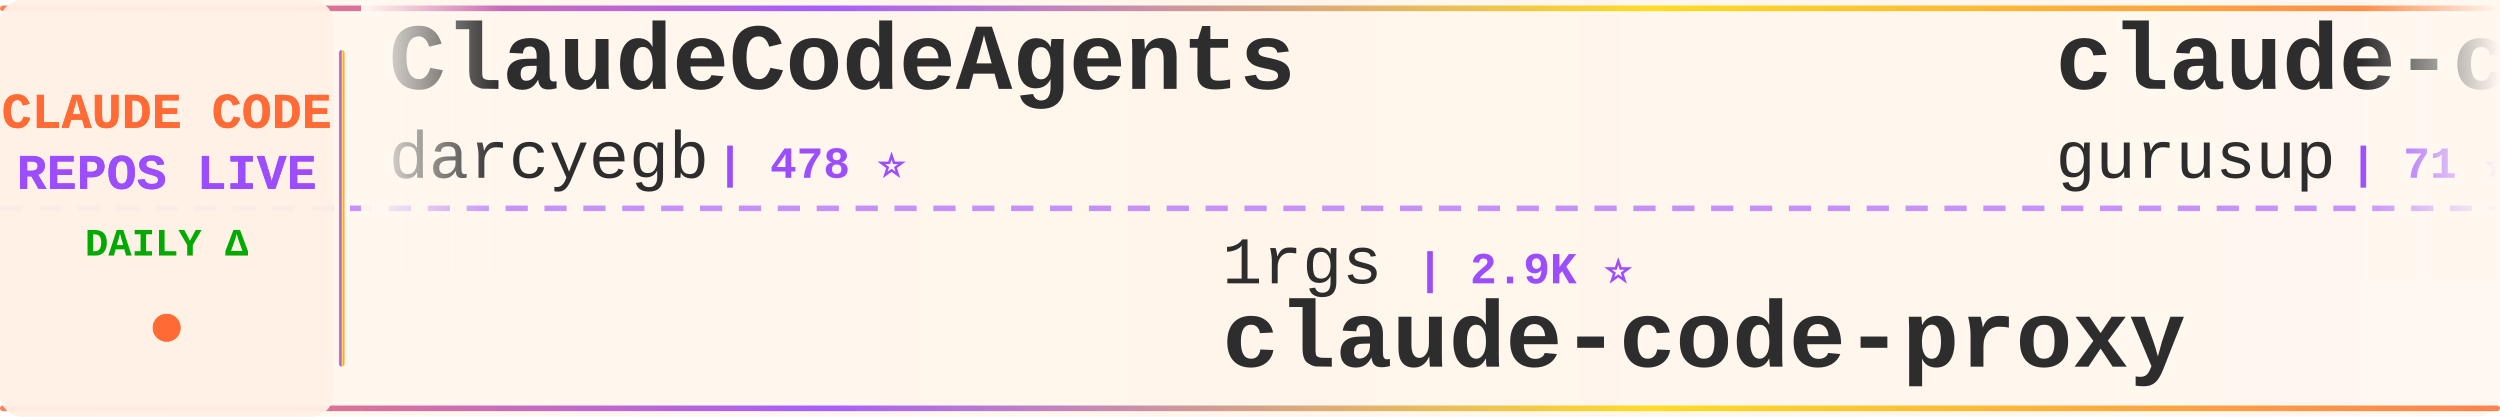
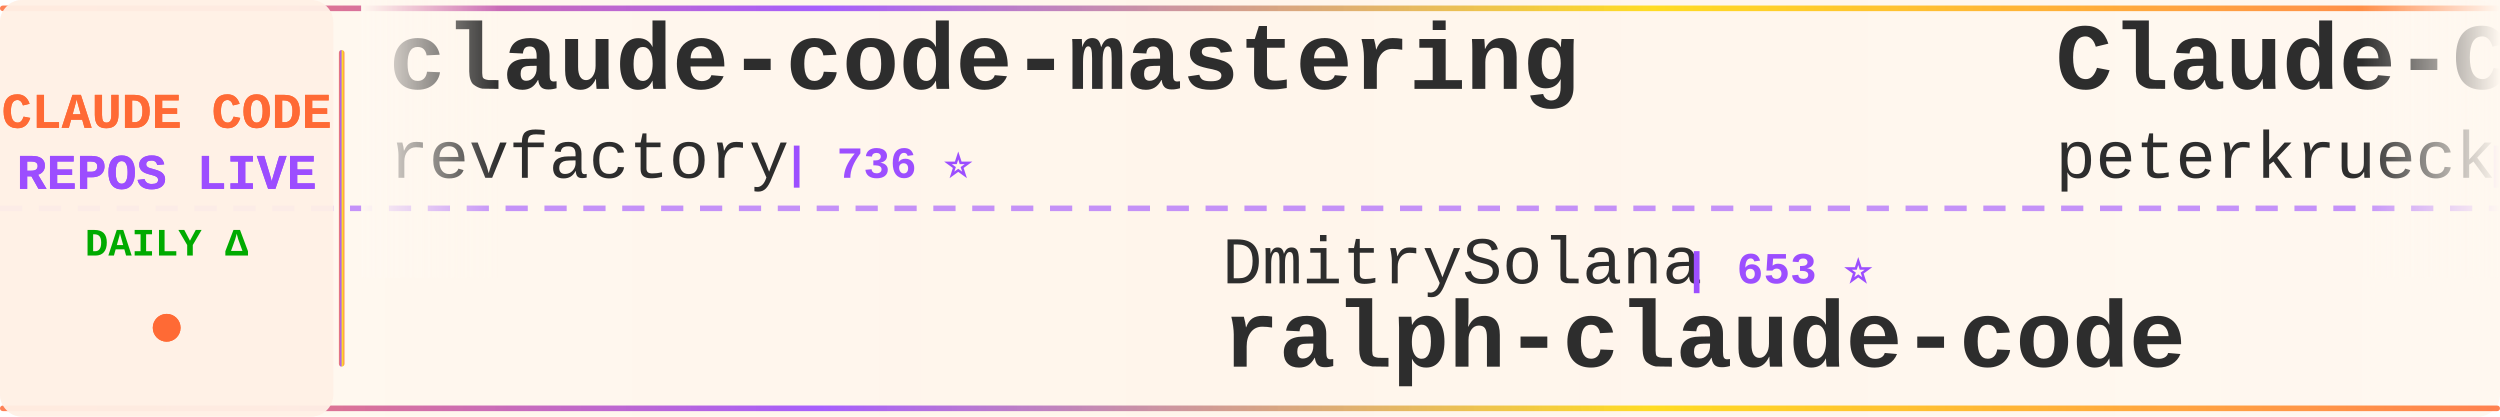
<svg xmlns="http://www.w3.org/2000/svg" width="900" height="150">
  <defs>
    <linearGradient id="tickerBg" x1="0%" y1="0%" x2="100%" y2="0%">
      <stop offset="0%" style="stop-color:#fff8f0;stop-opacity:0.98" />
      <stop offset="50%" style="stop-color:#fff5eb;stop-opacity:1" />
      <stop offset="100%" style="stop-color:#fff8f0;stop-opacity:0.98" />
    </linearGradient>
    <linearGradient id="borderGrad" x1="0%" y1="0%" x2="100%" y2="0%">
      <stop offset="0%" style="stop-color:#FF6B35;stop-opacity:0.85">
        <animate attributeName="stop-opacity" values="0.85;1;0.85" dur="2s" repeatCount="indefinite" />
      </stop>
      <stop offset="33%" style="stop-color:#9C4EFF;stop-opacity:0.9">
        <animate attributeName="stop-opacity" values="0.9;1;0.9" dur="2.2s" repeatCount="indefinite" />
      </stop>
      <stop offset="66%" style="stop-color:#FFD700;stop-opacity:0.85">
        <animate attributeName="stop-opacity" values="0.85;1;0.85" dur="1.8s" repeatCount="indefinite" />
      </stop>
      <stop offset="100%" style="stop-color:#FF6B35;stop-opacity:0.85">
        <animate attributeName="stop-opacity" values="0.85;1;0.85" dur="2s" repeatCount="indefinite" />
      </stop>
    </linearGradient>
    <filter id="textGlow">
      <feGaussianBlur stdDeviation="0.15" result="coloredBlur" />
      <feMerge>
        <feMergeNode in="coloredBlur" />
        <feMergeNode in="SourceGraphic" />
      </feMerge>
    </filter>
    <filter id="metricGlow">
      <feGaussianBlur stdDeviation="0.2" result="coloredBlur" />
      <feMerge>
        <feMergeNode in="coloredBlur" />
        <feMergeNode in="SourceGraphic" />
      </feMerge>
    </filter>
    <linearGradient id="leftFade" x1="0%" y1="0%" x2="100%" y2="0%">
      <stop offset="0%" style="stop-color:#fff8f0;stop-opacity:1" />
      <stop offset="100%" style="stop-color:#fff8f0;stop-opacity:0" />
    </linearGradient>
    <linearGradient id="rightFade" x1="0%" y1="0%" x2="100%" y2="0%">
      <stop offset="0%" style="stop-color:#fff8f0;stop-opacity:0" />
      <stop offset="100%" style="stop-color:#fff8f0;stop-opacity:1" />
    </linearGradient>
  </defs>
  <rect width="900" height="150" fill="url(#tickerBg)" rx="8" />
  <rect x="0" y="2" width="900" height="2" fill="url(#borderGrad)" rx="1" />
  <rect x="0" y="146" width="900" height="2" fill="url(#borderGrad)" rx="1" />
  <line x1="0" y1="75" x2="900" y2="75" stroke="#9C4EFF" stroke-width="2" stroke-dasharray="8 6" opacity="0.6" />
  <rect x="0" y="0" width="120" height="150" fill="#fff0e6" opacity="0.95" rx="8" />
  <text x="60" y="46" font-family="'Courier New', monospace" font-size="18" font-weight="bold" fill="#FF6B35" text-anchor="middle" filter="url(#textGlow)">
    CLAUDE CODE
  </text>
  <text x="60" y="68" font-family="'Courier New', monospace" font-size="18" font-weight="bold" fill="#9C4EFF" text-anchor="middle" filter="url(#textGlow)">
    REPOS LIVE
  </text>
  <text x="60" y="92" font-family="'Courier New', monospace" font-size="14" font-weight="bold" fill="#00aa00" text-anchor="middle">
    DAILY Δ
  </text>
  <circle cx="60" cy="118" r="5" fill="#FF6B35" filter="url(#metricGlow)">
    <animate attributeName="r" values="4;6;4" dur="1.5s" repeatCount="indefinite" />
    <animate attributeName="opacity" values="0.6;1;0.6" dur="1.5s" repeatCount="indefinite" />
  </circle>
  <rect x="122" y="18" width="2" height="114" fill="url(#borderGrad)" rx="1" />
  <clipPath id="tickerClip">
    <rect x="130" y="0" width="770" height="150" />
  </clipPath>
  <g clip-path="url(#tickerClip)">
    <g id="tickerItems">
      <animateTransform attributeName="transform" attributeType="XML" type="translate" from="0 0" to="-3000 0" dur="54s" repeatCount="indefinite" />
      <g transform="translate(0, 0)">
-         <text x="140" y="32" font-family="'Courier New', monospace" font-size="34" font-weight="bold" fill="#2d2d2d">ClaudeCodeAgents</text>
-         <text x="140" y="64" font-family="'Courier New', monospace" font-size="24" font-weight="normal" fill="#2d2d2d" opacity="1.0">darcyegb</text>
-         <text x="258" y="64" font-family="'Courier New', monospace" font-size="16" font-weight="bold" fill="#9C4EFF"> | 478 ⭐</text>
+         <text x="140" y="32" font-family="'Courier New', monospace" font-size="34" font-weight="bold" fill="#2d2d2d">claude-code-mastering</text>
+         <text x="140" y="64" font-family="'Courier New', monospace" font-size="24" font-weight="normal" fill="#2d2d2d" opacity="1.0">revfactory</text>
+         <text x="282" y="64" font-family="'Courier New', monospace" font-size="16" font-weight="bold" fill="#9C4EFF"> | 736 ⭐</text>
      </g>
      <g transform="translate(300, 0)">
-         <text x="140" y="102" font-family="'Courier New', monospace" font-size="24" font-weight="normal" fill="#2d2d2d" opacity="1.0">1rgs</text>
-         <text x="210" y="102" font-family="'Courier New', monospace" font-size="16" font-weight="bold" fill="#9C4EFF"> | 2.9K ⭐</text>
-         <text x="140" y="132" font-family="'Courier New', monospace" font-size="34" font-weight="bold" fill="#2d2d2d">claude-code-proxy</text>
+         <text x="140" y="102" font-family="'Courier New', monospace" font-size="24" font-weight="normal" fill="#2d2d2d" opacity="1.0">DmitrySolana</text>
+         <text x="306" y="102" font-family="'Courier New', monospace" font-size="16" font-weight="bold" fill="#9C4EFF"> | 653 ⭐</text>
+         <text x="140" y="132" font-family="'Courier New', monospace" font-size="34" font-weight="bold" fill="#2d2d2d">ralph-claude-code</text>
      </g>
      <g transform="translate(600, 0)">
-         <text x="140" y="32" font-family="'Courier New', monospace" font-size="34" font-weight="bold" fill="#2d2d2d">claude-code-demo</text>
-         <text x="140" y="64" font-family="'Courier New', monospace" font-size="24" font-weight="normal" fill="#2d2d2d" opacity="1.0">gurusup</text>
-         <text x="246" y="64" font-family="'Courier New', monospace" font-size="16" font-weight="bold" fill="#9C4EFF"> | 71 ⭐</text>
+         <text x="140" y="32" font-family="'Courier New', monospace" font-size="34" font-weight="bold" fill="#2d2d2d">Claude-Code-Development-...</text>
+         <text x="140" y="64" font-family="'Courier New', monospace" font-size="24" font-weight="normal" fill="#2d2d2d" opacity="1.0">peterkrueck</text>
+         <text x="294" y="64" font-family="'Courier New', monospace" font-size="16" font-weight="bold" fill="#9C4EFF"> | 1.3K ⭐</text>
      </g>
      <g transform="translate(900, 0)">
-         <text x="140" y="102" font-family="'Courier New', monospace" font-size="24" font-weight="normal" fill="#2d2d2d" opacity="1.0">diet103</text>
-         <text x="246" y="102" font-family="'Courier New', monospace" font-size="16" font-weight="bold" fill="#9C4EFF"> | 8.5K ⭐ +1</text>
-         <text x="140" y="132" font-family="'Courier New', monospace" font-size="34" font-weight="bold" fill="#2d2d2d">claude-code-infrastructu...</text>
+         <text x="140" y="102" font-family="'Courier New', monospace" font-size="24" font-weight="normal" fill="#2d2d2d" opacity="1.0">anthropics</text>
+         <text x="282" y="102" font-family="'Courier New', monospace" font-size="16" font-weight="bold" fill="#9C4EFF"> | 4.3K ⭐ +39</text>
+         <text x="140" y="132" font-family="'Courier New', monospace" font-size="34" font-weight="bold" fill="#2d2d2d">claude-plugins-official</text>
      </g>
      <g transform="translate(1200, 0)">
-         <text x="140" y="32" font-family="'Courier New', monospace" font-size="34" font-weight="bold" fill="#2d2d2d">claude-agent-sdk-demos</text>
-         <text x="140" y="64" font-family="'Courier New', monospace" font-size="24" font-weight="normal" fill="#2d2d2d" opacity="1.0">anthropics</text>
-         <text x="282" y="64" font-family="'Courier New', monospace" font-size="16" font-weight="bold" fill="#9C4EFF"> | 1.2K ⭐</text>
+         <text x="140" y="32" font-family="'Courier New', monospace" font-size="34" font-weight="bold" fill="#2d2d2d">superdesign</text>
+         <text x="140" y="64" font-family="'Courier New', monospace" font-size="24" font-weight="normal" fill="#2d2d2d" opacity="1.0">superdesigndev</text>
+         <text x="330" y="64" font-family="'Courier New', monospace" font-size="16" font-weight="bold" fill="#9C4EFF"> | 5.7K ⭐</text>
      </g>
      <g transform="translate(1500, 0)">
-         <text x="140" y="102" font-family="'Courier New', monospace" font-size="24" font-weight="normal" fill="#2d2d2d" opacity="1.0">zebbern</text>
-         <text x="246" y="102" font-family="'Courier New', monospace" font-size="16" font-weight="bold" fill="#9C4EFF"> | 3.1K ⭐ +2</text>
-         <text x="140" y="132" font-family="'Courier New', monospace" font-size="34" font-weight="bold" fill="#2d2d2d">claude-code-guide</text>
+         <text x="140" y="102" font-family="'Courier New', monospace" font-size="24" font-weight="normal" fill="#2d2d2d" opacity="1.0">rizethereum</text>
+         <text x="294" y="102" font-family="'Courier New', monospace" font-size="16" font-weight="bold" fill="#9C4EFF"> | 1.7K ⭐</text>
+         <text x="140" y="132" font-family="'Courier New', monospace" font-size="34" font-weight="bold" fill="#2d2d2d">claude-code-requirements...</text>
      </g>
      <g transform="translate(1800, 0)">
-         <text x="140" y="32" font-family="'Courier New', monospace" font-size="34" font-weight="bold" fill="#2d2d2d">claude-code-acp</text>
-         <text x="140" y="64" font-family="'Courier New', monospace" font-size="24" font-weight="normal" fill="#2d2d2d" opacity="1.0">zed-industries</text>
-         <text x="330" y="64" font-family="'Courier New', monospace" font-size="16" font-weight="bold" fill="#9C4EFF"> | 760 ⭐</text>
+         <text x="140" y="32" font-family="'Courier New', monospace" font-size="34" font-weight="bold" fill="#2d2d2d">claude-code-mcp</text>
+         <text x="140" y="64" font-family="'Courier New', monospace" font-size="24" font-weight="normal" fill="#2d2d2d" opacity="1.0">steipete</text>
+         <text x="258" y="64" font-family="'Courier New', monospace" font-size="16" font-weight="bold" fill="#9C4EFF"> | 1.0K ⭐</text>
      </g>
      <g transform="translate(2100, 0)">
-         <text x="140" y="102" font-family="'Courier New', monospace" font-size="24" font-weight="normal" fill="#2d2d2d" opacity="1.0">musistudio</text>
-         <text x="282" y="102" font-family="'Courier New', monospace" font-size="16" font-weight="bold" fill="#9C4EFF"> | 26.0K ⭐ +11</text>
-         <text x="140" y="132" font-family="'Courier New', monospace" font-size="34" font-weight="bold" fill="#2d2d2d">claude-code-router</text>
+         <text x="140" y="102" font-family="'Courier New', monospace" font-size="24" font-weight="normal" fill="#2d2d2d" opacity="1.0">f</text>
+         <text x="174" y="102" font-family="'Courier New', monospace" font-size="16" font-weight="bold" fill="#9C4EFF"> | 142.9K ⭐ +37</text>
+         <text x="140" y="132" font-family="'Courier New', monospace" font-size="34" font-weight="bold" fill="#2d2d2d">awesome-chatgpt-prompts</text>
      </g>
      <g transform="translate(2400, 0)">
-         <text x="140" y="32" font-family="'Courier New', monospace" font-size="34" font-weight="bold" fill="#2d2d2d">opencode</text>
-         <text x="140" y="64" font-family="'Courier New', monospace" font-size="24" font-weight="normal" fill="#2d2d2d" opacity="1.0">anomalyco</text>
-         <text x="270" y="64" font-family="'Courier New', monospace" font-size="16" font-weight="bold" fill="#9C4EFF"> | 78.6K ⭐ +263</text>
+         <text x="140" y="32" font-family="'Courier New', monospace" font-size="34" font-weight="bold" fill="#2d2d2d">agents</text>
+         <text x="140" y="64" font-family="'Courier New', monospace" font-size="24" font-weight="normal" fill="#2d2d2d" opacity="1.0">wshobson</text>
+         <text x="258" y="64" font-family="'Courier New', monospace" font-size="16" font-weight="bold" fill="#9C4EFF"> | 26.0K ⭐ +32</text>
      </g>
      <g transform="translate(2700, 0)">
-         <text x="140" y="102" font-family="'Courier New', monospace" font-size="24" font-weight="normal" fill="#2d2d2d" opacity="1.0">MadAppGang</text>
-         <text x="282" y="102" font-family="'Courier New', monospace" font-size="16" font-weight="bold" fill="#9C4EFF"> | 211 ⭐</text>
-         <text x="140" y="132" font-family="'Courier New', monospace" font-size="34" font-weight="bold" fill="#2d2d2d">claude-code</text>
+         <text x="140" y="102" font-family="'Courier New', monospace" font-size="24" font-weight="normal" fill="#2d2d2d" opacity="1.0">https-deeplearning-ai</text>
+         <text x="414" y="102" font-family="'Courier New', monospace" font-size="16" font-weight="bold" fill="#9C4EFF"> | 369 ⭐</text>
+         <text x="140" y="132" font-family="'Courier New', monospace" font-size="34" font-weight="bold" fill="#2d2d2d">sc-claude-code-files</text>
      </g>
      <g transform="translate(3000, 0)">
-         <text x="140" y="32" font-family="'Courier New', monospace" font-size="34" font-weight="bold" fill="#2d2d2d">ClaudeCodeAgents</text>
-         <text x="140" y="64" font-family="'Courier New', monospace" font-size="24" font-weight="normal" fill="#2d2d2d" opacity="1.0">darcyegb</text>
-         <text x="258" y="64" font-family="'Courier New', monospace" font-size="16" font-weight="bold" fill="#9C4EFF"> | 478 ⭐</text>
+         <text x="140" y="32" font-family="'Courier New', monospace" font-size="34" font-weight="bold" fill="#2d2d2d">claude-code-mastering</text>
+         <text x="140" y="64" font-family="'Courier New', monospace" font-size="24" font-weight="normal" fill="#2d2d2d" opacity="1.0">revfactory</text>
+         <text x="282" y="64" font-family="'Courier New', monospace" font-size="16" font-weight="bold" fill="#9C4EFF"> | 736 ⭐</text>
      </g>
      <g transform="translate(3300, 0)">
-         <text x="140" y="102" font-family="'Courier New', monospace" font-size="24" font-weight="normal" fill="#2d2d2d" opacity="1.0">1rgs</text>
-         <text x="210" y="102" font-family="'Courier New', monospace" font-size="16" font-weight="bold" fill="#9C4EFF"> | 2.9K ⭐</text>
-         <text x="140" y="132" font-family="'Courier New', monospace" font-size="34" font-weight="bold" fill="#2d2d2d">claude-code-proxy</text>
+         <text x="140" y="102" font-family="'Courier New', monospace" font-size="24" font-weight="normal" fill="#2d2d2d" opacity="1.0">DmitrySolana</text>
+         <text x="306" y="102" font-family="'Courier New', monospace" font-size="16" font-weight="bold" fill="#9C4EFF"> | 653 ⭐</text>
+         <text x="140" y="132" font-family="'Courier New', monospace" font-size="34" font-weight="bold" fill="#2d2d2d">ralph-claude-code</text>
      </g>
      <g transform="translate(3600, 0)">
-         <text x="140" y="32" font-family="'Courier New', monospace" font-size="34" font-weight="bold" fill="#2d2d2d">claude-code-demo</text>
-         <text x="140" y="64" font-family="'Courier New', monospace" font-size="24" font-weight="normal" fill="#2d2d2d" opacity="1.0">gurusup</text>
-         <text x="246" y="64" font-family="'Courier New', monospace" font-size="16" font-weight="bold" fill="#9C4EFF"> | 71 ⭐</text>
+         <text x="140" y="32" font-family="'Courier New', monospace" font-size="34" font-weight="bold" fill="#2d2d2d">Claude-Code-Development-...</text>
+         <text x="140" y="64" font-family="'Courier New', monospace" font-size="24" font-weight="normal" fill="#2d2d2d" opacity="1.0">peterkrueck</text>
+         <text x="294" y="64" font-family="'Courier New', monospace" font-size="16" font-weight="bold" fill="#9C4EFF"> | 1.3K ⭐</text>
      </g>
      <g transform="translate(3900, 0)">
-         <text x="140" y="102" font-family="'Courier New', monospace" font-size="24" font-weight="normal" fill="#2d2d2d" opacity="1.0">diet103</text>
-         <text x="246" y="102" font-family="'Courier New', monospace" font-size="16" font-weight="bold" fill="#9C4EFF"> | 8.5K ⭐ +1</text>
-         <text x="140" y="132" font-family="'Courier New', monospace" font-size="34" font-weight="bold" fill="#2d2d2d">claude-code-infrastructu...</text>
+         <text x="140" y="102" font-family="'Courier New', monospace" font-size="24" font-weight="normal" fill="#2d2d2d" opacity="1.0">anthropics</text>
+         <text x="282" y="102" font-family="'Courier New', monospace" font-size="16" font-weight="bold" fill="#9C4EFF"> | 4.3K ⭐ +39</text>
+         <text x="140" y="132" font-family="'Courier New', monospace" font-size="34" font-weight="bold" fill="#2d2d2d">claude-plugins-official</text>
      </g>
    </g>
  </g>
  <rect x="130" y="0" width="50" height="100" fill="url(#leftFade)" />
  <rect x="850" y="0" width="50" height="100" fill="url(#rightFade)" />
</svg>
